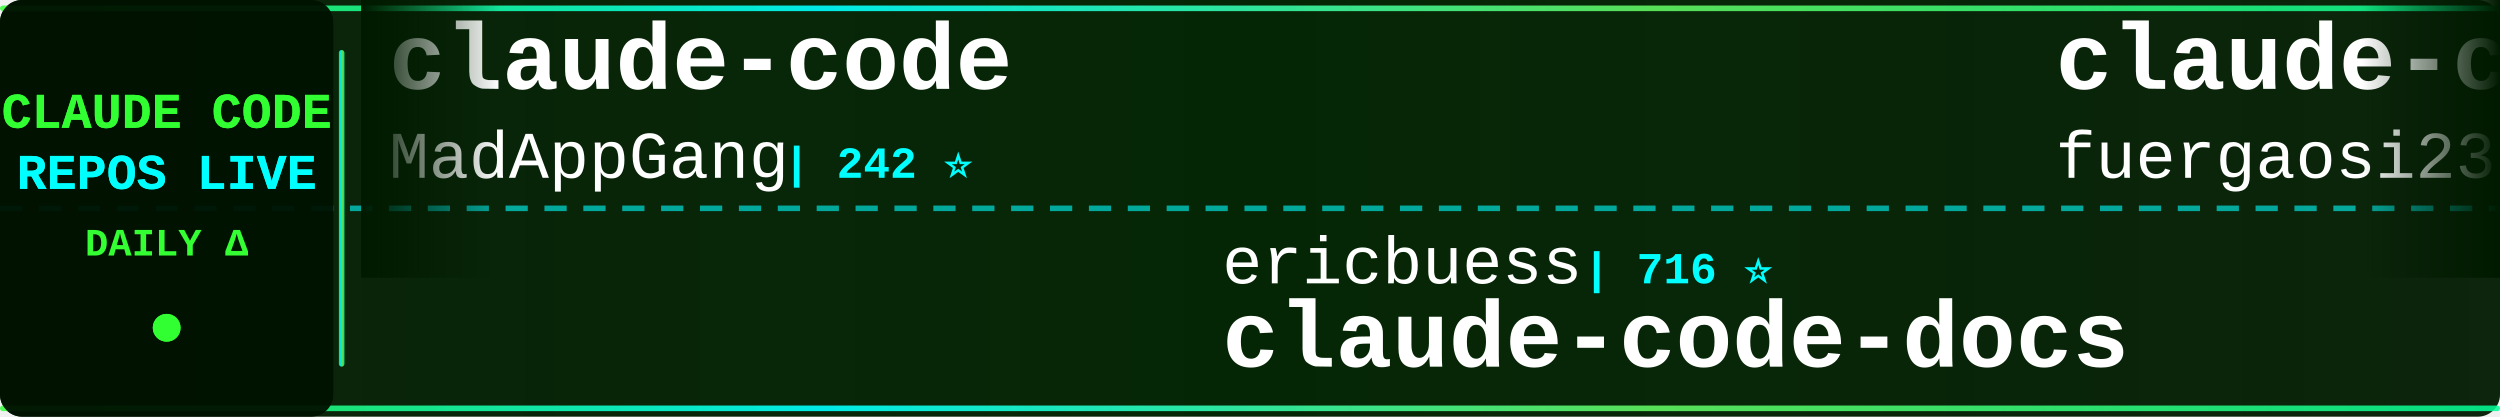
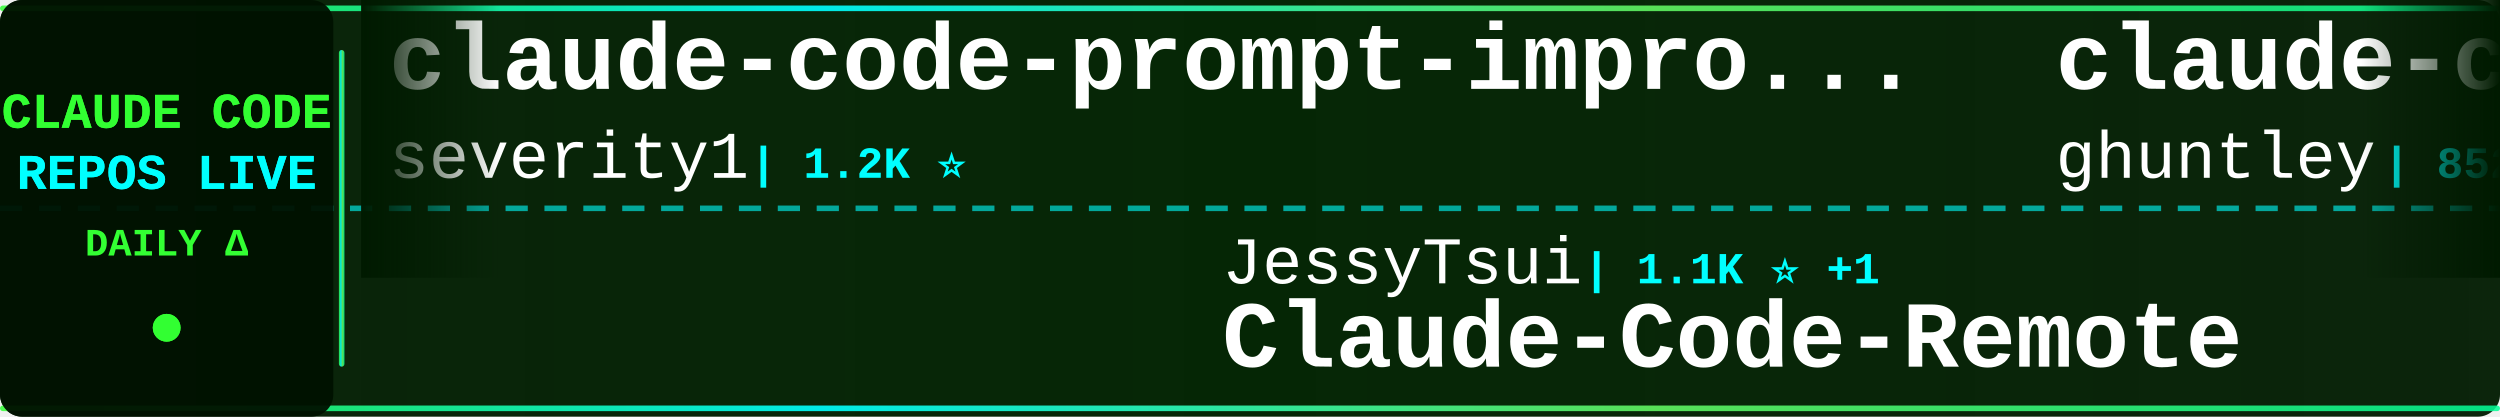
<svg xmlns="http://www.w3.org/2000/svg" width="900" height="150">
  <defs>
    <linearGradient id="tickerBg" x1="0%" y1="0%" x2="100%" y2="0%">
      <stop offset="0%" style="stop-color:#001a00;stop-opacity:0.95" />
      <stop offset="50%" style="stop-color:#002200;stop-opacity:0.98" />
      <stop offset="100%" style="stop-color:#001a00;stop-opacity:0.95" />
    </linearGradient>
    <linearGradient id="borderGrad" x1="0%" y1="0%" x2="100%" y2="0%">
      <stop offset="0%" style="stop-color:#33ff33;stop-opacity:0.85">
        <animate attributeName="stop-opacity" values="0.85;1;0.85" dur="2s" repeatCount="indefinite" />
      </stop>
      <stop offset="33%" style="stop-color:#00ffff;stop-opacity:0.9">
        <animate attributeName="stop-opacity" values="0.9;1;0.9" dur="2.2s" repeatCount="indefinite" />
      </stop>
      <stop offset="66%" style="stop-color:#66ff66;stop-opacity:0.85">
        <animate attributeName="stop-opacity" values="0.85;1;0.85" dur="1.8s" repeatCount="indefinite" />
      </stop>
      <stop offset="100%" style="stop-color:#00ff99;stop-opacity:0.85">
        <animate attributeName="stop-opacity" values="0.85;1;0.85" dur="2s" repeatCount="indefinite" />
      </stop>
    </linearGradient>
    <filter id="textGlow">
      <feGaussianBlur stdDeviation="0.1" result="coloredBlur" />
      <feMerge>
        <feMergeNode in="coloredBlur" />
        <feMergeNode in="SourceGraphic" />
      </feMerge>
    </filter>
    <filter id="metricGlow">
      <feGaussianBlur stdDeviation="0.2" result="coloredBlur" />
      <feMerge>
        <feMergeNode in="coloredBlur" />
        <feMergeNode in="SourceGraphic" />
      </feMerge>
    </filter>
    <linearGradient id="leftFade" x1="0%" y1="0%" x2="100%" y2="0%">
      <stop offset="0%" style="stop-color:#001a00;stop-opacity:1" />
      <stop offset="100%" style="stop-color:#001a00;stop-opacity:0" />
    </linearGradient>
    <linearGradient id="rightFade" x1="0%" y1="0%" x2="100%" y2="0%">
      <stop offset="0%" style="stop-color:#001a00;stop-opacity:0" />
      <stop offset="100%" style="stop-color:#001a00;stop-opacity:1" />
    </linearGradient>
  </defs>
  <rect width="900" height="150" fill="url(#tickerBg)" rx="8" />
  <rect x="0" y="2" width="900" height="2" fill="url(#borderGrad)" rx="1" />
  <rect x="0" y="146" width="900" height="2" fill="url(#borderGrad)" rx="1" />
  <line x1="0" y1="75" x2="900" y2="75" stroke="#00ffff" stroke-width="2" stroke-dasharray="8 6" opacity="0.6" />
  <rect x="0" y="0" width="120" height="150" fill="#001100" opacity="0.95" rx="8" />
  <text x="60" y="46" font-family="'Courier New', monospace" font-size="18" font-weight="bold" fill="#33ff33" text-anchor="middle" filter="url(#textGlow)">
    CLAUDE CODE
  </text>
  <text x="60" y="68" font-family="'Courier New', monospace" font-size="18" font-weight="bold" fill="#00ffff" text-anchor="middle" filter="url(#textGlow)">
    REPOS LIVE
  </text>
  <text x="60" y="92" font-family="'Courier New', monospace" font-size="14" font-weight="bold" fill="#33ff33" text-anchor="middle">
    DAILY Δ
  </text>
  <circle cx="60" cy="118" r="5" fill="#33ff33" filter="url(#metricGlow)">
    <animate attributeName="r" values="4;6;4" dur="1.5s" repeatCount="indefinite" />
    <animate attributeName="opacity" values="0.6;1;0.6" dur="1.5s" repeatCount="indefinite" />
  </circle>
  <rect x="122" y="18" width="2" height="114" fill="url(#borderGrad)" rx="1" />
  <clipPath id="tickerClip">
    <rect x="130" y="0" width="770" height="150" />
  </clipPath>
  <g clip-path="url(#tickerClip)">
    <g id="tickerItems">
      <animateTransform attributeName="transform" attributeType="XML" type="translate" from="0 0" to="-3000 0" dur="54s" repeatCount="indefinite" />
      <g transform="translate(0, 0)">
-         <text x="140" y="32" font-family="'Courier New', monospace" font-size="34" font-weight="bold" fill="#ffffff">claude-code</text>
-         <text x="140" y="64" font-family="'Courier New', monospace" font-size="24" font-weight="normal" fill="#ffffff" opacity="1.0">MadAppGang</text>
-         <text x="282" y="64" font-family="'Courier New', monospace" font-size="16" font-weight="bold" fill="#00ffff"> | 242 ⭐</text>
+         <text x="140" y="32" font-family="'Courier New', monospace" font-size="34" font-weight="bold" fill="#ffffff">claude-code-prompt-impro...</text>
+         <text x="140" y="64" font-family="'Courier New', monospace" font-size="24" font-weight="normal" fill="#ffffff" opacity="1.0">severity1</text>
+         <text x="270" y="64" font-family="'Courier New', monospace" font-size="16" font-weight="bold" fill="#00ffff"> | 1.2K ⭐</text>
      </g>
      <g transform="translate(300, 0)">
-         <text x="140" y="102" font-family="'Courier New', monospace" font-size="24" font-weight="normal" fill="#ffffff" opacity="1.0">ericbuess</text>
-         <text x="270" y="102" font-family="'Courier New', monospace" font-size="16" font-weight="bold" fill="#00ffff"> | 716 ⭐</text>
-         <text x="140" y="132" font-family="'Courier New', monospace" font-size="34" font-weight="bold" fill="#ffffff">claude-code-docs</text>
+         <text x="140" y="102" font-family="'Courier New', monospace" font-size="24" font-weight="normal" fill="#ffffff" opacity="1.0">JessyTsui</text>
+         <text x="270" y="102" font-family="'Courier New', monospace" font-size="16" font-weight="bold" fill="#00ffff"> | 1.1K ⭐ +1</text>
+         <text x="140" y="132" font-family="'Courier New', monospace" font-size="34" font-weight="bold" fill="#ffffff">Claude-Code-Remote</text>
      </g>
      <g transform="translate(600, 0)">
-         <text x="140" y="32" font-family="'Courier New', monospace" font-size="34" font-weight="bold" fill="#ffffff">claude-code-proxy</text>
-         <text x="140" y="64" font-family="'Courier New', monospace" font-size="24" font-weight="normal" fill="#ffffff" opacity="1.0">fuergaosi233</text>
-         <text x="306" y="64" font-family="'Courier New', monospace" font-size="16" font-weight="bold" fill="#00ffff"> | 2.1K ⭐</text>
+         <text x="140" y="32" font-family="'Courier New', monospace" font-size="34" font-weight="bold" fill="#ffffff">claude-code-source-code-...</text>
+         <text x="140" y="64" font-family="'Courier New', monospace" font-size="24" font-weight="normal" fill="#ffffff" opacity="1.0">ghuntley</text>
+         <text x="258" y="64" font-family="'Courier New', monospace" font-size="16" font-weight="bold" fill="#00ffff"> | 852 ⭐ +1</text>
      </g>
      <g transform="translate(900, 0)">
-         <text x="140" y="102" font-family="'Courier New', monospace" font-size="24" font-weight="normal" fill="#ffffff" opacity="1.0">RichardAtCT</text>
-         <text x="294" y="102" font-family="'Courier New', monospace" font-size="16" font-weight="bold" fill="#00ffff"> | 1.9K ⭐ +5</text>
-         <text x="140" y="132" font-family="'Courier New', monospace" font-size="34" font-weight="bold" fill="#ffffff">claude-code-telegram</text>
+         <text x="140" y="102" font-family="'Courier New', monospace" font-size="24" font-weight="normal" fill="#ffffff" opacity="1.0">peterkrueck</text>
+         <text x="294" y="102" font-family="'Courier New', monospace" font-size="16" font-weight="bold" fill="#00ffff"> | 1.3K ⭐</text>
+         <text x="140" y="132" font-family="'Courier New', monospace" font-size="34" font-weight="bold" fill="#ffffff">Claude-Code-Development-...</text>
      </g>
      <g transform="translate(1200, 0)">
-         <text x="140" y="32" font-family="'Courier New', monospace" font-size="34" font-weight="bold" fill="#ffffff">claude-code-reverse</text>
-         <text x="140" y="64" font-family="'Courier New', monospace" font-size="24" font-weight="normal" fill="#ffffff" opacity="1.0">Yuyz0112</text>
-         <text x="258" y="64" font-family="'Courier New', monospace" font-size="16" font-weight="bold" fill="#00ffff"> | 2.1K ⭐ +2</text>
+         <text x="140" y="32" font-family="'Courier New', monospace" font-size="34" font-weight="bold" fill="#ffffff">vibe-kanban</text>
+         <text x="140" y="64" font-family="'Courier New', monospace" font-size="24" font-weight="normal" fill="#ffffff" opacity="1.0">BloopAI</text>
+         <text x="246" y="64" font-family="'Courier New', monospace" font-size="16" font-weight="bold" fill="#00ffff"> | 22.4K ⭐ +31</text>
      </g>
      <g transform="translate(1500, 0)">
-         <text x="140" y="102" font-family="'Courier New', monospace" font-size="24" font-weight="normal" fill="#ffffff" opacity="1.0">ComposioHQ</text>
-         <text x="282" y="102" font-family="'Courier New', monospace" font-size="16" font-weight="bold" fill="#00ffff"> | 40.8K ⭐ +121</text>
-         <text x="140" y="132" font-family="'Courier New', monospace" font-size="34" font-weight="bold" fill="#ffffff">awesome-claude-skills</text>
+         <text x="140" y="102" font-family="'Courier New', monospace" font-size="24" font-weight="normal" fill="#ffffff" opacity="1.0">EveryInc</text>
+         <text x="258" y="102" font-family="'Courier New', monospace" font-size="16" font-weight="bold" fill="#00ffff"> | 9.9K ⭐ +23</text>
+         <text x="140" y="132" font-family="'Courier New', monospace" font-size="34" font-weight="bold" fill="#ffffff">compound-engineering-plu...</text>
      </g>
      <g transform="translate(1800, 0)">
-         <text x="140" y="32" font-family="'Courier New', monospace" font-size="34" font-weight="bold" fill="#ffffff">claude-code-hooks-master...</text>
-         <text x="140" y="64" font-family="'Courier New', monospace" font-size="24" font-weight="normal" fill="#ffffff" opacity="1.0">disler</text>
-         <text x="234" y="64" font-family="'Courier New', monospace" font-size="16" font-weight="bold" fill="#00ffff"> | 3.2K ⭐ +2</text>
+         <text x="140" y="32" font-family="'Courier New', monospace" font-size="34" font-weight="bold" fill="#ffffff">claude-code-requirements...</text>
+         <text x="140" y="64" font-family="'Courier New', monospace" font-size="24" font-weight="normal" fill="#ffffff" opacity="1.0">rizethereum</text>
+         <text x="294" y="64" font-family="'Courier New', monospace" font-size="16" font-weight="bold" fill="#00ffff"> | 1.7K ⭐</text>
      </g>
      <g transform="translate(2100, 0)">
-         <text x="140" y="102" font-family="'Courier New', monospace" font-size="24" font-weight="normal" fill="#ffffff" opacity="1.0">alirezarezvani</text>
-         <text x="330" y="102" font-family="'Courier New', monospace" font-size="16" font-weight="bold" fill="#00ffff"> | 2.4K ⭐ +21</text>
-         <text x="140" y="132" font-family="'Courier New', monospace" font-size="34" font-weight="bold" fill="#ffffff">claude-skills</text>
+         <text x="140" y="102" font-family="'Courier New', monospace" font-size="24" font-weight="normal" fill="#ffffff" opacity="1.0">edmund-io</text>
+         <text x="270" y="102" font-family="'Courier New', monospace" font-size="16" font-weight="bold" fill="#00ffff"> | 1.3K ⭐ +1</text>
+         <text x="140" y="132" font-family="'Courier New', monospace" font-size="34" font-weight="bold" fill="#ffffff">edmunds-claude-code</text>
      </g>
      <g transform="translate(2400, 0)">
-         <text x="140" y="32" font-family="'Courier New', monospace" font-size="34" font-weight="bold" fill="#ffffff">claude-code-transcripts</text>
-         <text x="140" y="64" font-family="'Courier New', monospace" font-size="24" font-weight="normal" fill="#ffffff" opacity="1.0">simonw</text>
-         <text x="234" y="64" font-family="'Courier New', monospace" font-size="16" font-weight="bold" fill="#00ffff"> | 1.1K ⭐</text>
+         <text x="140" y="32" font-family="'Courier New', monospace" font-size="34" font-weight="bold" fill="#ffffff">claude-code-router</text>
+         <text x="140" y="64" font-family="'Courier New', monospace" font-size="24" font-weight="normal" fill="#ffffff" opacity="1.0">musistudio</text>
+         <text x="282" y="64" font-family="'Courier New', monospace" font-size="16" font-weight="bold" fill="#00ffff"> | 29.0K ⭐ +35</text>
      </g>
      <g transform="translate(2700, 0)">
-         <text x="140" y="102" font-family="'Courier New', monospace" font-size="24" font-weight="normal" fill="#ffffff" opacity="1.0">ccplugins</text>
-         <text x="270" y="102" font-family="'Courier New', monospace" font-size="16" font-weight="bold" fill="#00ffff"> | 602 ⭐</text>
-         <text x="140" y="132" font-family="'Courier New', monospace" font-size="34" font-weight="bold" fill="#ffffff">awesome-claude-code-plug...</text>
+         <text x="140" y="102" font-family="'Courier New', monospace" font-size="24" font-weight="normal" fill="#ffffff" opacity="1.0">zhukunpenglinyutong</text>
+         <text x="390" y="102" font-family="'Courier New', monospace" font-size="16" font-weight="bold" fill="#00ffff"> | 1.5K ⭐ +8</text>
+         <text x="140" y="132" font-family="'Courier New', monospace" font-size="34" font-weight="bold" fill="#ffffff">idea-claude-code-gui</text>
      </g>
      <g transform="translate(3000, 0)">
-         <text x="140" y="32" font-family="'Courier New', monospace" font-size="34" font-weight="bold" fill="#ffffff">claude-code</text>
-         <text x="140" y="64" font-family="'Courier New', monospace" font-size="24" font-weight="normal" fill="#ffffff" opacity="1.0">MadAppGang</text>
-         <text x="282" y="64" font-family="'Courier New', monospace" font-size="16" font-weight="bold" fill="#00ffff"> | 242 ⭐</text>
+         <text x="140" y="32" font-family="'Courier New', monospace" font-size="34" font-weight="bold" fill="#ffffff">claude-code-prompt-impro...</text>
+         <text x="140" y="64" font-family="'Courier New', monospace" font-size="24" font-weight="normal" fill="#ffffff" opacity="1.0">severity1</text>
+         <text x="270" y="64" font-family="'Courier New', monospace" font-size="16" font-weight="bold" fill="#00ffff"> | 1.2K ⭐</text>
      </g>
      <g transform="translate(3300, 0)">
-         <text x="140" y="102" font-family="'Courier New', monospace" font-size="24" font-weight="normal" fill="#ffffff" opacity="1.0">ericbuess</text>
-         <text x="270" y="102" font-family="'Courier New', monospace" font-size="16" font-weight="bold" fill="#00ffff"> | 716 ⭐</text>
-         <text x="140" y="132" font-family="'Courier New', monospace" font-size="34" font-weight="bold" fill="#ffffff">claude-code-docs</text>
+         <text x="140" y="102" font-family="'Courier New', monospace" font-size="24" font-weight="normal" fill="#ffffff" opacity="1.0">JessyTsui</text>
+         <text x="270" y="102" font-family="'Courier New', monospace" font-size="16" font-weight="bold" fill="#00ffff"> | 1.1K ⭐ +1</text>
+         <text x="140" y="132" font-family="'Courier New', monospace" font-size="34" font-weight="bold" fill="#ffffff">Claude-Code-Remote</text>
      </g>
      <g transform="translate(3600, 0)">
-         <text x="140" y="32" font-family="'Courier New', monospace" font-size="34" font-weight="bold" fill="#ffffff">claude-code-proxy</text>
-         <text x="140" y="64" font-family="'Courier New', monospace" font-size="24" font-weight="normal" fill="#ffffff" opacity="1.0">fuergaosi233</text>
-         <text x="306" y="64" font-family="'Courier New', monospace" font-size="16" font-weight="bold" fill="#00ffff"> | 2.1K ⭐</text>
+         <text x="140" y="32" font-family="'Courier New', monospace" font-size="34" font-weight="bold" fill="#ffffff">claude-code-source-code-...</text>
+         <text x="140" y="64" font-family="'Courier New', monospace" font-size="24" font-weight="normal" fill="#ffffff" opacity="1.0">ghuntley</text>
+         <text x="258" y="64" font-family="'Courier New', monospace" font-size="16" font-weight="bold" fill="#00ffff"> | 852 ⭐ +1</text>
      </g>
      <g transform="translate(3900, 0)">
-         <text x="140" y="102" font-family="'Courier New', monospace" font-size="24" font-weight="normal" fill="#ffffff" opacity="1.0">RichardAtCT</text>
-         <text x="294" y="102" font-family="'Courier New', monospace" font-size="16" font-weight="bold" fill="#00ffff"> | 1.9K ⭐ +5</text>
-         <text x="140" y="132" font-family="'Courier New', monospace" font-size="34" font-weight="bold" fill="#ffffff">claude-code-telegram</text>
+         <text x="140" y="102" font-family="'Courier New', monospace" font-size="24" font-weight="normal" fill="#ffffff" opacity="1.0">peterkrueck</text>
+         <text x="294" y="102" font-family="'Courier New', monospace" font-size="16" font-weight="bold" fill="#00ffff"> | 1.3K ⭐</text>
+         <text x="140" y="132" font-family="'Courier New', monospace" font-size="34" font-weight="bold" fill="#ffffff">Claude-Code-Development-...</text>
      </g>
    </g>
  </g>
  <rect x="130" y="0" width="50" height="100" fill="url(#leftFade)" />
  <rect x="850" y="0" width="50" height="100" fill="url(#rightFade)" />
</svg>
